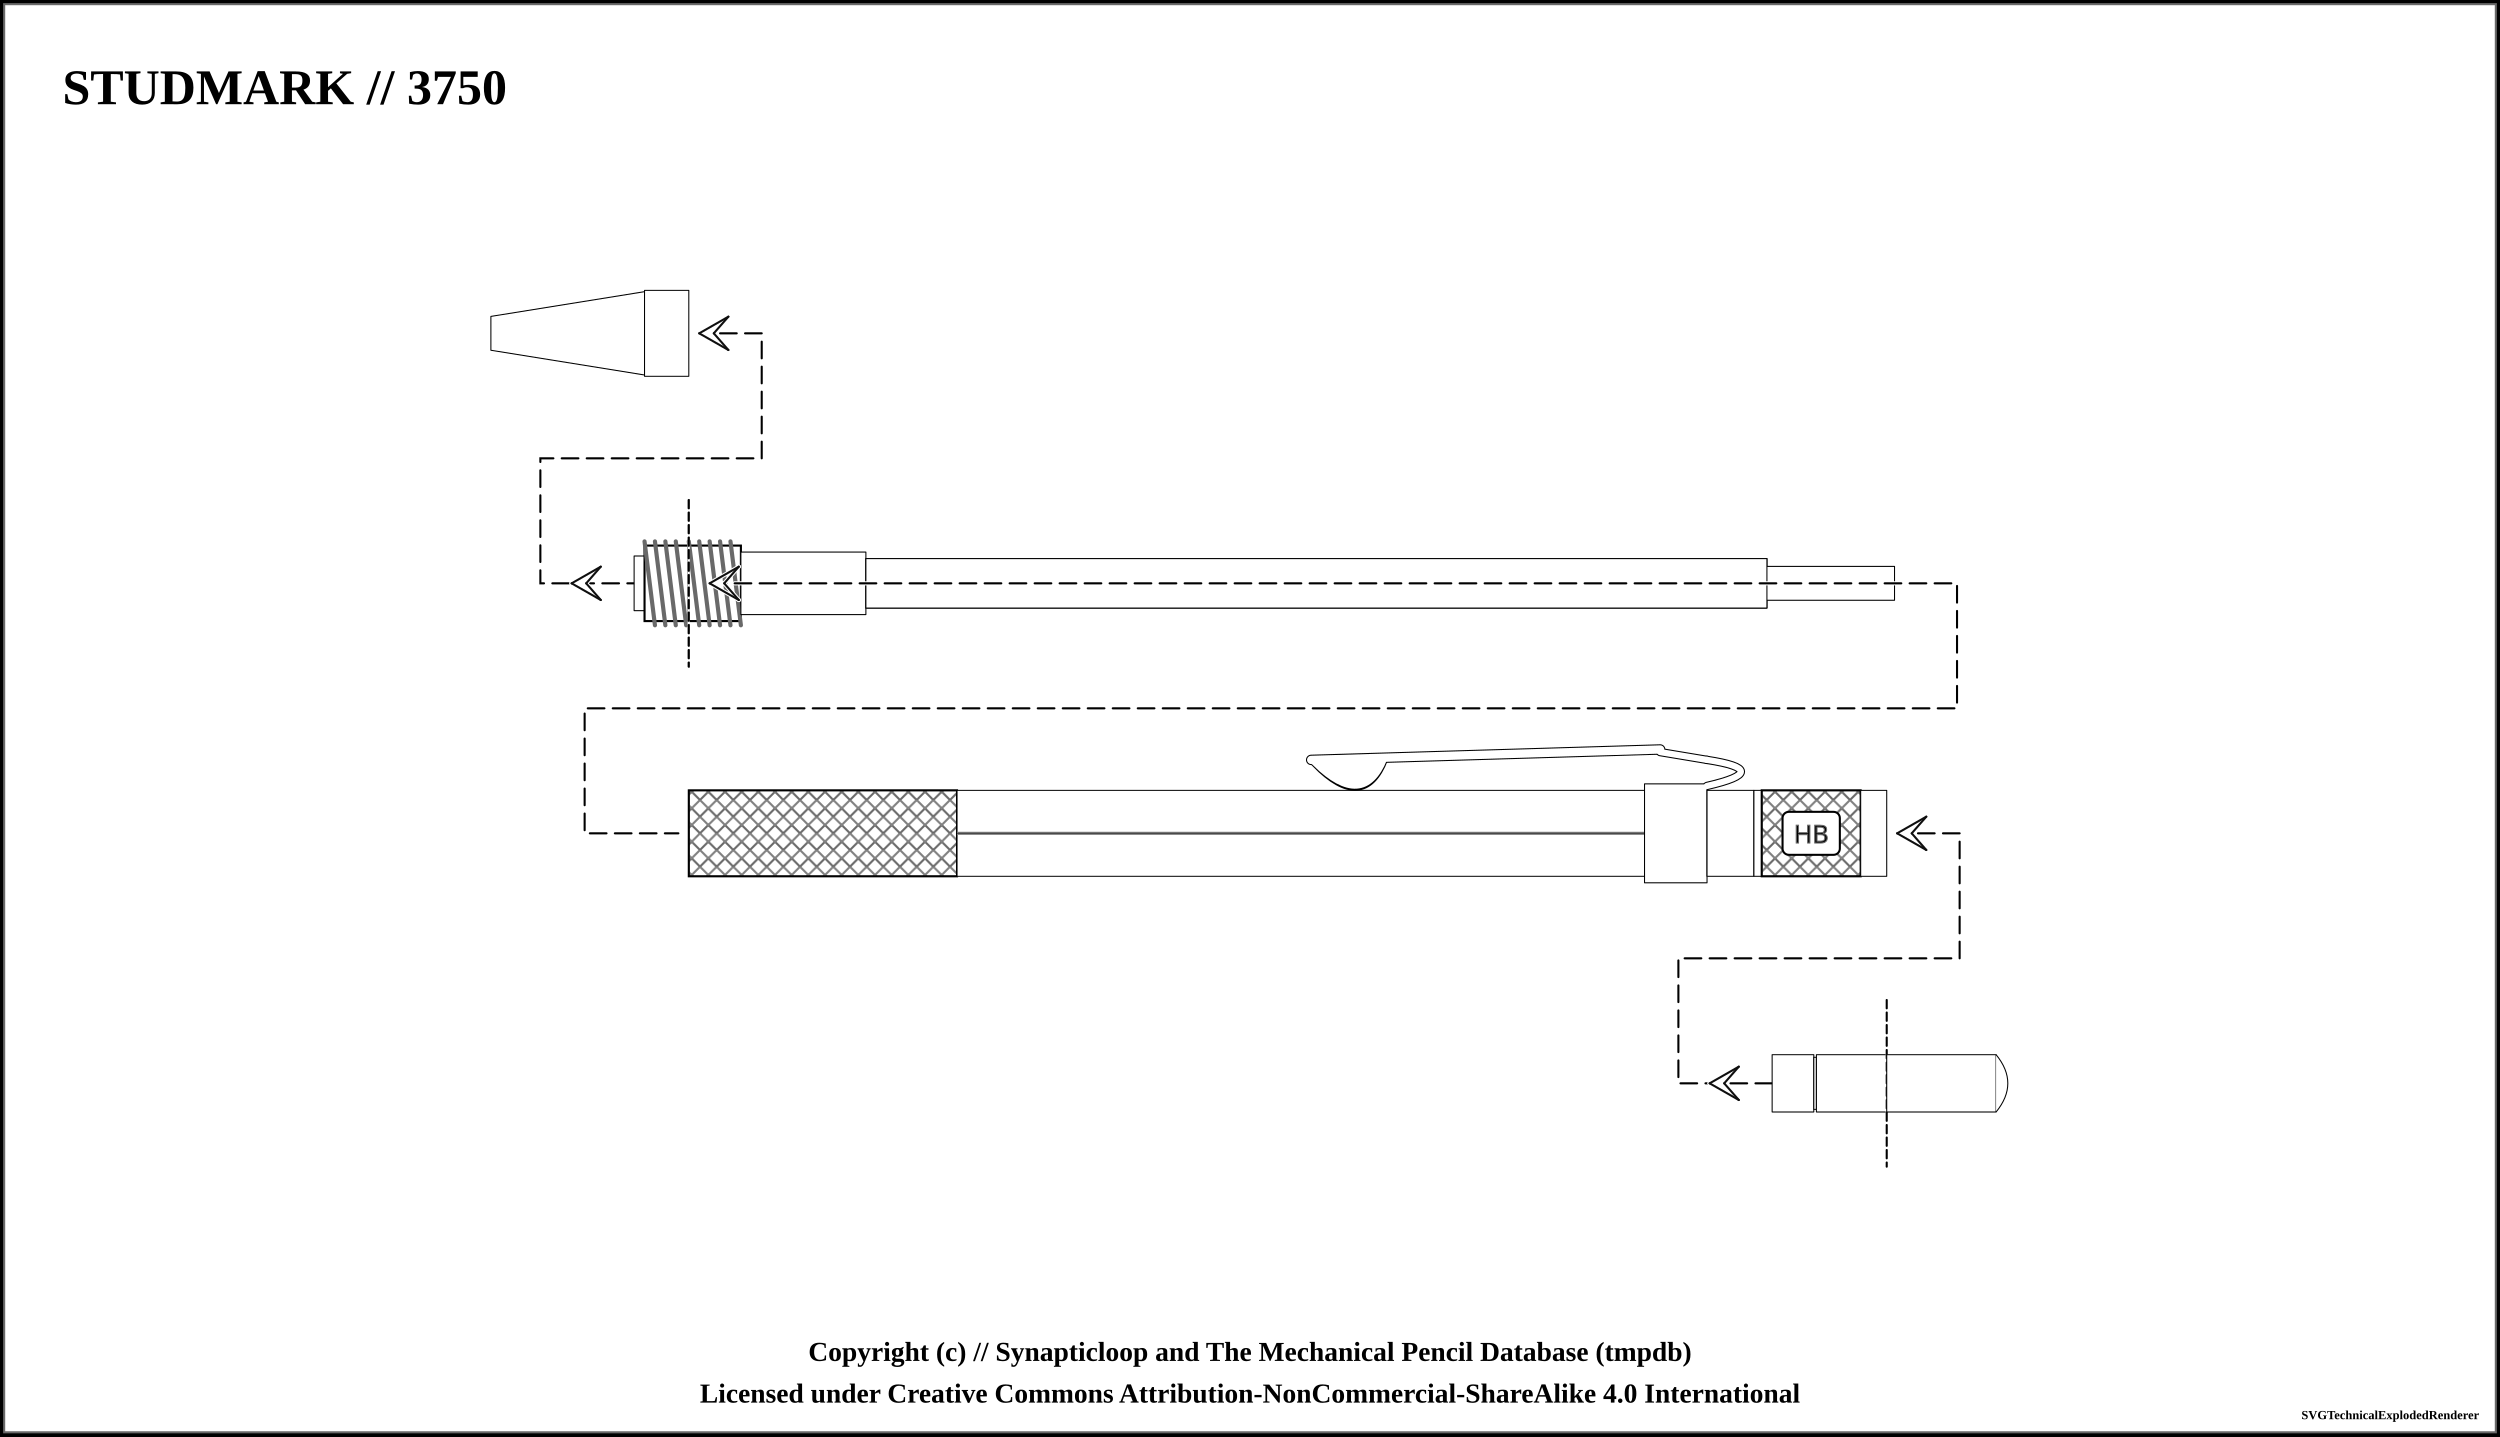
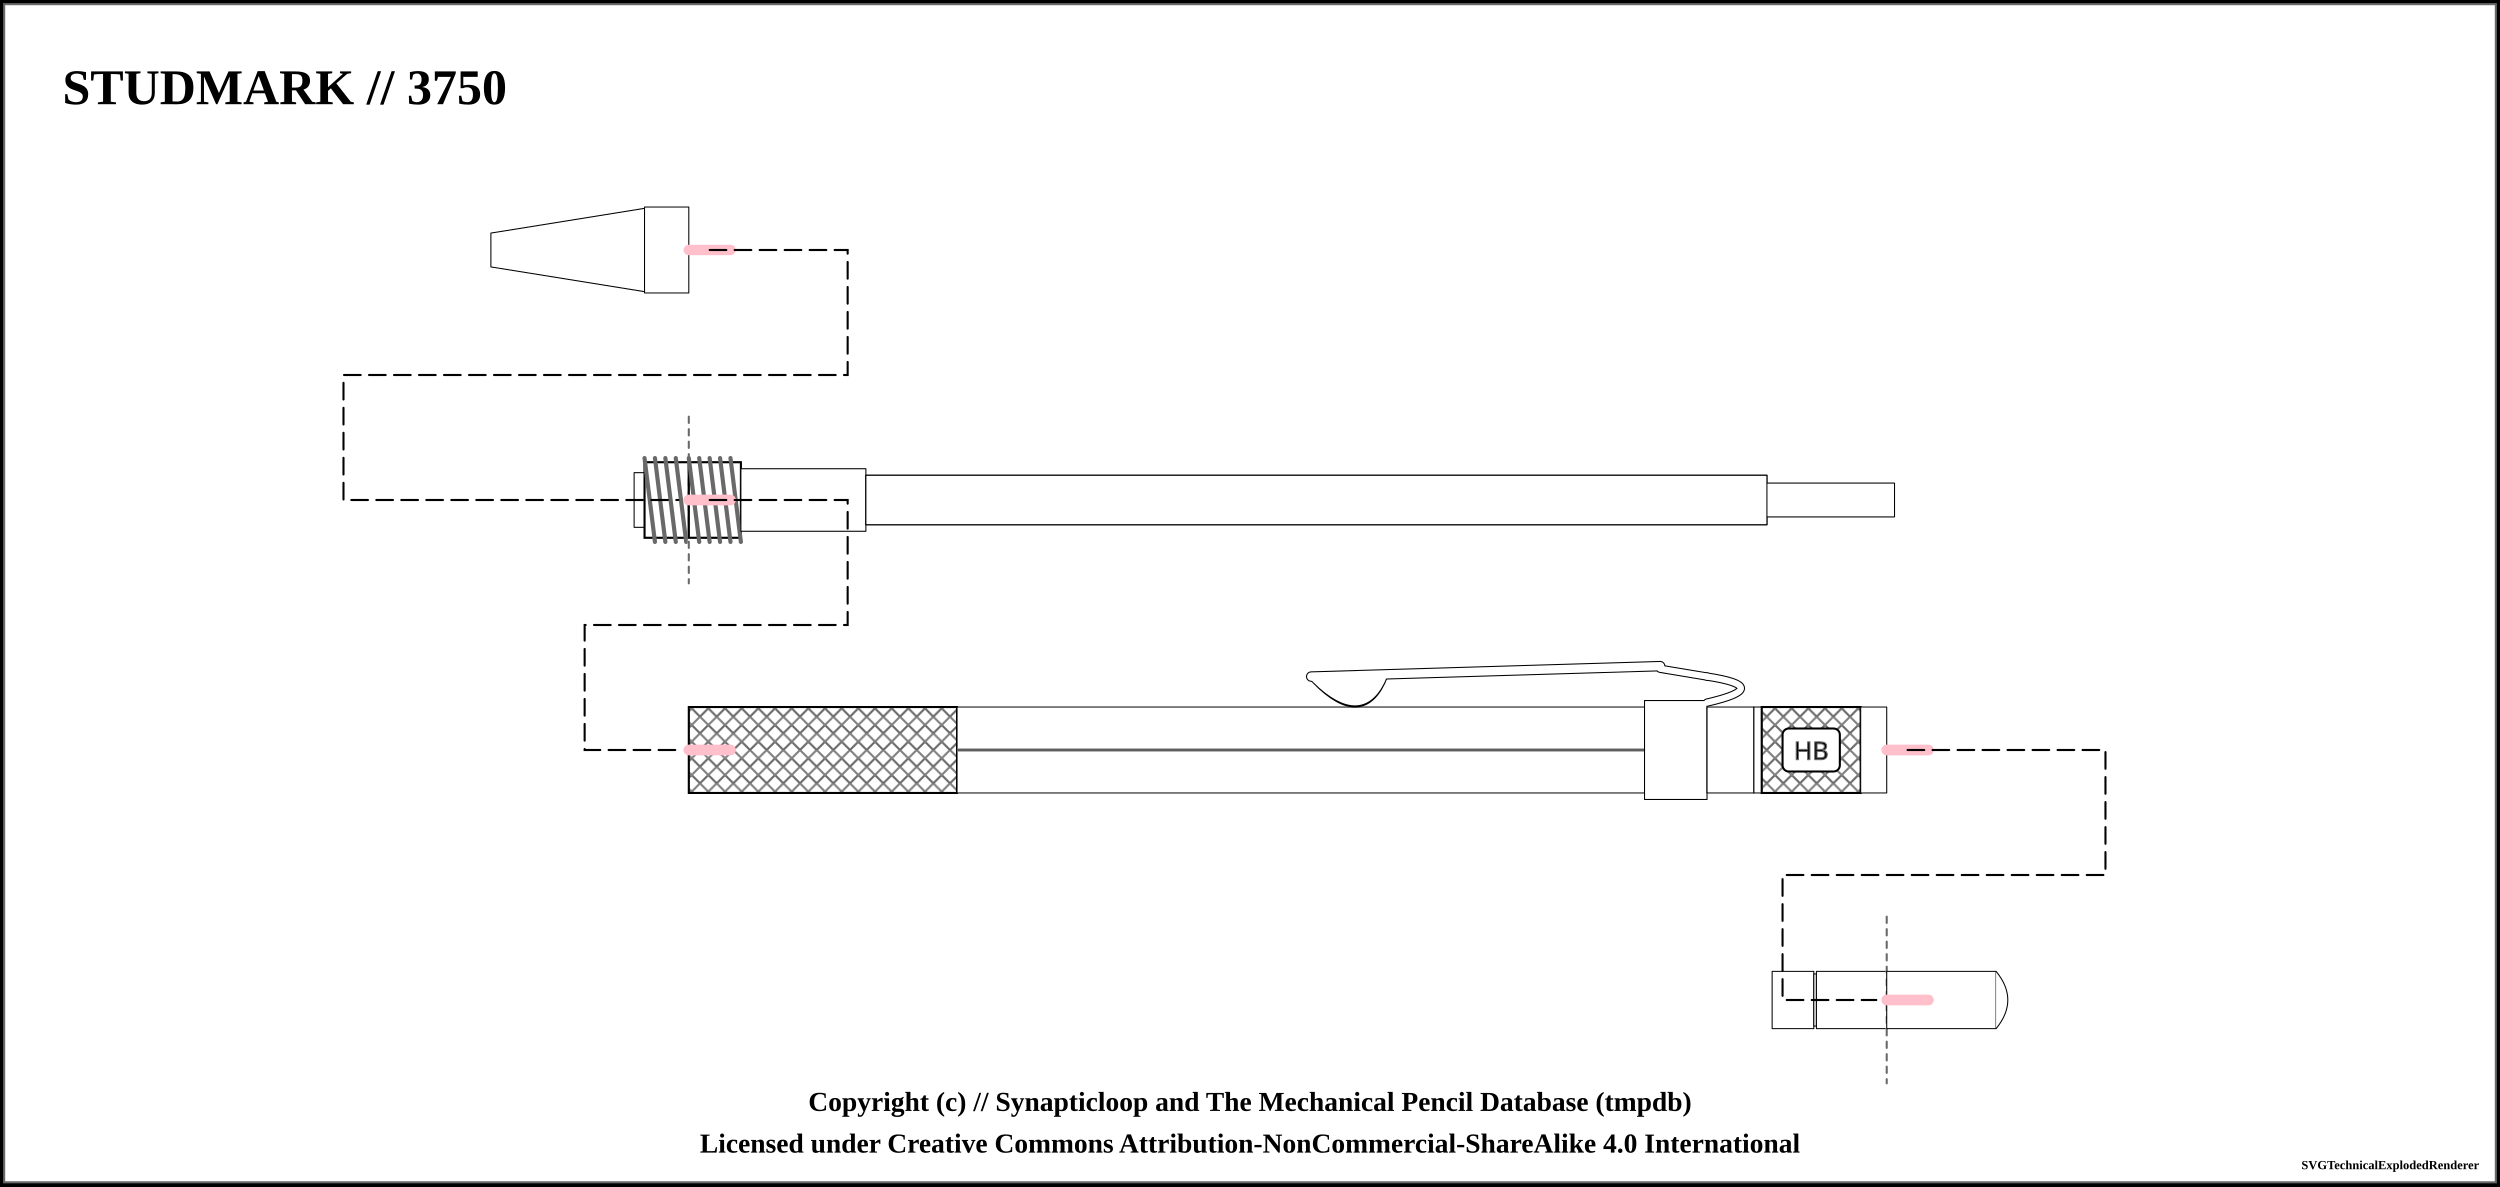
- <svg xmlns="http://www.w3.org/2000/svg" width="1200" height="689.5">
+ <svg xmlns="http://www.w3.org/2000/svg" width="1200" height="569.5">
  <pattern id="knurled-large" patternUnits="userSpaceOnUse" width="12" height="12">
    <path stroke="dimgray" stroke-linecap="round" stroke-width="1" d="M 6,6 L 12,12" />
    <path stroke="dimgray" stroke-linecap="round" stroke-width="1" d="M 6,6 L 0,12" />
    <path stroke="gray" stroke-linecap="round" stroke-width="1" d="M 6,6 L 12,0" />
    <path stroke="gray" stroke-linecap="round" stroke-width="1" d="M 6,6 L 0,0" />
  </pattern>
  <pattern id="knurled-small" patternUnits="userSpaceOnUse" width="4" height="4">
    <path stroke="dimgray" stroke-linecap="round" stroke-width="1" d="M 2,2 L 4,4" />
    <path stroke="dimgray" stroke-linecap="round" stroke-width="1" d="M 2,2 L 0,4" />
    <path stroke="gray" stroke-linecap="round" stroke-width="1" d="M 2,2 L 4,0" />
    <path stroke="gray" stroke-linecap="round" stroke-width="1" d="M 2,2 L 0,0" />
  </pattern>
  <pattern id="knurled" patternUnits="userSpaceOnUse" width="8" height="8">
    <path stroke="dimgray" stroke-linecap="round" stroke-width="1" d="M 4,4 L 8,8" />
    <path stroke="dimgray" stroke-linecap="round" stroke-width="1" d="M 4,4 L 0,8" />
    <path stroke="gray" stroke-linecap="round" stroke-width="1" d="M 4,4 L 8,0" />
    <path stroke="gray" stroke-linecap="round" stroke-width="1" d="M 4,4 L 0,0" />
  </pattern>
  <pattern id="lined" patternUnits="userSpaceOnUse" width="3" height="3">
    <path stroke="dimgray" stroke-linecap="round" stroke-width="1" d="M 0,0 L 3,0" />
  </pattern>
  <pattern id="ridged" patternUnits="userSpaceOnUse" width="3" height="3">
    <path stroke="dimgray" stroke-linecap="round" stroke-width="1" d="M 0,0 L 0,3" />
  </pattern>
  <pattern id="spring" patternUnits="userSpaceOnUse" width="8" height="100">
    <path stroke="dimgray" stroke-linecap="round" stroke-width="2" d="M 1,1 L 9,99" />
    <path stroke="white" stroke-linecap="round" stroke-width="1" d="M 1,1 L 9,99" />
  </pattern>
  <pattern id="knurled" patternUnits="userSpaceOnUse" width="8" height="8">
    <path stroke="dimgray" stroke-linecap="round" stroke-width="1" d="M 4,4 L 8,8" />
    <path stroke="dimgray" stroke-linecap="round" stroke-width="1" d="M 4,4 L 0,8" />
    <path stroke="gray" stroke-linecap="round" stroke-width="1" d="M 4,4 L 8,0" />
    <path stroke="gray" stroke-linecap="round" stroke-width="1" d="M 4,4 L 0,0" />
  </pattern>
-   <rect x="0" y="0" width="1200" height="689.5" fill="white" stroke="black" stroke-width="4" />
-   <rect x="2" y="2" width="1196" height="685.5" fill="white" stroke="dimgray" stroke-width="1" />
+   <rect x="0" y="0" width="1200" height="569.5" fill="white" stroke="black" stroke-width="4" />
+   <rect x="2" y="2" width="1196" height="565.5" fill="white" stroke="dimgray" stroke-width="1" />
  <g transform="rotate(0 0 0)">
    <text x="30" y="50" font-size="2.0em" font-weight="bold"> STUDMARK // 3750 </text>
-     <path d="M235.625 151.875 L309.375 140 L309.375 180 L235.625 168.125 Z" stroke-width="0.5" stroke="black" stroke-linejoin="round" fill="white" fill-opacity="1" />
-     <path d="M309.375 139.375 L330.625 139.375 L330.625 180.625 L309.375 180.625 Z" stroke-width="0.5" stroke="black" stroke-linejoin="round" fill="white" fill-opacity="1" />
-     <path d="M 345.625 160 L 365.625 160 L 365.625 220 L 259.375 220 L 259.375 280 L 304.375 280 " fill="none" stroke="white" stroke-width="2" stroke-dasharray="8,4" stroke-linecap="round" />
-     <path d="M 345.625 160 L 365.625 160 L 365.625 220 L 259.375 220 L 259.375 280 L 304.375 280 " fill="none" stroke="black" stroke-width="1" stroke-dasharray="8,4" stroke-linecap="round" />
-     <line x1="335.625" y1="160" x2="342.625" y2="160" stroke-linecap="round" stroke="#ffffff" stroke-width="2.0" />
-     <line x1="335.625" y1="160" x2="349.625" y2="152" stroke-linecap="round" stroke="#ffffff" stroke-width="2.0" />
-     <line x1="349.625" y1="152" x2="342.625" y2="160" stroke-linecap="round" stroke="#ffffff" stroke-width="2.0" />
-     <line x1="335.625" y1="160" x2="349.625" y2="168" stroke-linecap="round" stroke="#ffffff" stroke-width="2.0" />
-     <line x1="349.625" y1="168" x2="342.625" y2="160" stroke-linecap="round" stroke="#ffffff" stroke-width="2.0" />
-     <line x1="335.625" y1="160" x2="349.625" y2="152" stroke-linecap="round" stroke="#0f0f0f" stroke-width="1.0" />
-     <line x1="349.625" y1="152" x2="342.625" y2="160" stroke-linecap="round" stroke="#0f0f0f" stroke-width="1.0" />
-     <line x1="335.625" y1="160" x2="349.625" y2="168" stroke-linecap="round" stroke="#0f0f0f" stroke-width="1.0" />
-     <line x1="349.625" y1="168" x2="342.625" y2="160" stroke-linecap="round" stroke="#0f0f0f" stroke-width="1.0" />
-     <line x1="274.375" y1="280" x2="281.375" y2="280" stroke-linecap="round" stroke="#ffffff" stroke-width="2.0" />
-     <line x1="274.375" y1="280" x2="288.375" y2="272" stroke-linecap="round" stroke="#ffffff" stroke-width="2.0" />
-     <line x1="288.375" y1="272" x2="281.375" y2="280" stroke-linecap="round" stroke="#ffffff" stroke-width="2.0" />
-     <line x1="274.375" y1="280" x2="288.375" y2="288" stroke-linecap="round" stroke="#ffffff" stroke-width="2.0" />
-     <line x1="288.375" y1="288" x2="281.375" y2="280" stroke-linecap="round" stroke="#ffffff" stroke-width="2.0" />
-     <line x1="274.375" y1="280" x2="288.375" y2="272" stroke-linecap="round" stroke="#0f0f0f" stroke-width="1.0" />
-     <line x1="288.375" y1="272" x2="281.375" y2="280" stroke-linecap="round" stroke="#0f0f0f" stroke-width="1.0" />
-     <line x1="274.375" y1="280" x2="288.375" y2="288" stroke-linecap="round" stroke="#0f0f0f" stroke-width="1.0" />
-     <line x1="288.375" y1="288" x2="281.375" y2="280" stroke-linecap="round" stroke="#0f0f0f" stroke-width="1.0" />
-     <path d="M304.375 266.875 L309.375 266.875 L309.375 293.125 L304.375 293.125 Z" stroke-width="0.5" stroke="black" stroke-linejoin="round" fill="white" fill-opacity="1" />
-     <path d="M309.375 261.875 L330.625 261.875 L330.625 298.125 L309.375 298.125 Z" stroke-width="0.5" stroke="black" stroke-linejoin="round" fill="white" fill-opacity="1" />
-     <path d="M309.375 261.875 L330.625 261.875 L330.625 298.125 L309.375 298.125 Z" stroke-width="1.0" stroke="black" fill="url(#threaded)" />
-     <line x1="309.375" y1="259.875" x2="314.375" y2="300.125" stroke="dimgray" stroke-linecap="round" stroke-width="2" />
-     <line x1="309.375" y1="259.875" x2="314.375" y2="300.125" stroke="[object Object]" stroke-linecap="round" stroke-width="1" />
-     <line x1="314.375" y1="259.875" x2="319.375" y2="300.125" stroke="dimgray" stroke-linecap="round" stroke-width="2" />
-     <line x1="314.375" y1="259.875" x2="319.375" y2="300.125" stroke="[object Object]" stroke-linecap="round" stroke-width="1" />
-     <line x1="319.375" y1="259.875" x2="324.375" y2="300.125" stroke="dimgray" stroke-linecap="round" stroke-width="2" />
-     <line x1="319.375" y1="259.875" x2="324.375" y2="300.125" stroke="[object Object]" stroke-linecap="round" stroke-width="1" />
-     <line x1="324.375" y1="259.875" x2="329.375" y2="300.125" stroke="dimgray" stroke-linecap="round" stroke-width="2" />
-     <line x1="324.375" y1="259.875" x2="329.375" y2="300.125" stroke="[object Object]" stroke-linecap="round" stroke-width="1" />
-     <line x1="330.625" y1="240" x2="330.625" y2="320" stroke="white" stroke-linecap="round" stroke-width="1" />
-     <line x1="330.625" y1="240" x2="330.625" y2="320" stroke="black" stroke-linecap="round" stroke-dasharray="4,2" stroke-width="1" />
-     <path d="M330.625 261.875 L355.625 261.875 L355.625 298.125 L330.625 298.125 Z" stroke-width="0.5" stroke="black" stroke-linejoin="round" fill="white" fill-opacity="1" />
-     <path d="M330.625 261.875 L355.625 261.875 L355.625 298.125 L330.625 298.125 Z" stroke-width="1.0" stroke="black" fill="url(#threaded)" />
-     <line x1="330.625" y1="259.875" x2="335.625" y2="300.125" stroke="dimgray" stroke-linecap="round" stroke-width="2" />
-     <line x1="330.625" y1="259.875" x2="335.625" y2="300.125" stroke="[object Object]" stroke-linecap="round" stroke-width="1" />
-     <line x1="335.625" y1="259.875" x2="340.625" y2="300.125" stroke="dimgray" stroke-linecap="round" stroke-width="2" />
-     <line x1="335.625" y1="259.875" x2="340.625" y2="300.125" stroke="[object Object]" stroke-linecap="round" stroke-width="1" />
-     <line x1="340.625" y1="259.875" x2="345.625" y2="300.125" stroke="dimgray" stroke-linecap="round" stroke-width="2" />
-     <line x1="340.625" y1="259.875" x2="345.625" y2="300.125" stroke="[object Object]" stroke-linecap="round" stroke-width="1" />
-     <line x1="345.625" y1="259.875" x2="350.625" y2="300.125" stroke="dimgray" stroke-linecap="round" stroke-width="2" />
-     <line x1="345.625" y1="259.875" x2="350.625" y2="300.125" stroke="[object Object]" stroke-linecap="round" stroke-width="1" />
-     <line x1="350.625" y1="259.875" x2="355.625" y2="300.125" stroke="dimgray" stroke-linecap="round" stroke-width="2" />
-     <line x1="350.625" y1="259.875" x2="355.625" y2="300.125" stroke="[object Object]" stroke-linecap="round" stroke-width="1" />
-     <path d="M355.625 265 L415.625 265 L415.625 295 L355.625 295 Z" stroke-width="0.5" stroke="black" stroke-linejoin="round" fill="white" fill-opacity="1" />
-     <path d="M415.625 268.125 L848.125 268.125 L848.125 291.875 L415.625 291.875 Z" stroke-width="0.5" stroke="black" stroke-linejoin="round" fill="white" fill-opacity="1" />
-     <path d="M826.875 271.875 L909.375 271.875 L909.375 288.125 L826.875 288.125 Z" stroke-width="0.5" stroke="black" stroke-linejoin="round" fill="white" fill-opacity="1" />
-     <path d="M415.625 268.125 L848.125 268.125 L848.125 291.875 L415.625 291.875 Z" stroke-width="0.5" stroke="black" stroke-linejoin="round" fill="white" fill-opacity="1" />
-     <line x1="330.625" y1="240" x2="330.625" y2="320" stroke="white" stroke-linecap="round" stroke-width="1" />
-     <line x1="330.625" y1="240" x2="330.625" y2="320" stroke="black" stroke-linecap="round" stroke-dasharray="4,2" stroke-width="1" />
-     <path d="M 340.625 280 L 939.375 280 L 939.375 340 L 280.625 340 L 280.625 400 L 325.625 400 " fill="none" stroke="white" stroke-width="2" stroke-dasharray="8,4" stroke-linecap="round" />
-     <path d="M 340.625 280 L 939.375 280 L 939.375 340 L 280.625 340 L 280.625 400 L 325.625 400 " fill="none" stroke="black" stroke-width="1" stroke-dasharray="8,4" stroke-linecap="round" />
-     <line x1="340.625" y1="280" x2="347.625" y2="280" stroke-linecap="round" stroke="#ffffff" stroke-width="2.0" />
-     <line x1="340.625" y1="280" x2="354.625" y2="272" stroke-linecap="round" stroke="#ffffff" stroke-width="2.0" />
-     <line x1="354.625" y1="272" x2="347.625" y2="280" stroke-linecap="round" stroke="#ffffff" stroke-width="2.0" />
-     <line x1="340.625" y1="280" x2="354.625" y2="288" stroke-linecap="round" stroke="#ffffff" stroke-width="2.0" />
-     <line x1="354.625" y1="288" x2="347.625" y2="280" stroke-linecap="round" stroke="#ffffff" stroke-width="2.0" />
-     <line x1="340.625" y1="280" x2="354.625" y2="272" stroke-linecap="round" stroke="#0f0f0f" stroke-width="1.0" />
-     <line x1="354.625" y1="272" x2="347.625" y2="280" stroke-linecap="round" stroke="#0f0f0f" stroke-width="1.0" />
-     <line x1="340.625" y1="280" x2="354.625" y2="288" stroke-linecap="round" stroke="#0f0f0f" stroke-width="1.0" />
-     <line x1="354.625" y1="288" x2="347.625" y2="280" stroke-linecap="round" stroke="#0f0f0f" stroke-width="1.0" />
-     <path d="M330.625 379.375 L459.375 379.375 L459.375 420.625 L330.625 420.625 Z" stroke-width="0.5" stroke="black" stroke-linejoin="round" fill="white" fill-opacity="1" />
-     <path d="M330.625 379.375 L459.375 379.375 L459.375 420.625 L330.625 420.625 Z" stroke-width="1.0" stroke="black" fill="url(#knurled)" />
-     <path d="M459.375 379.375 L789.375 379.375 L789.375 420.625 L459.375 420.625 Z" stroke-width="0.5" stroke="black" stroke-linejoin="round" fill="white" fill-opacity="1" />
-     <line x1="459.375" y1="400" x2="789.375" y2="400" stroke-width="1.5" stroke="gray" fill="gray" stroke-opacity="1.0" />
-     <line x1="459.375" y1="400" x2="789.375" y2="400" stroke-width="0.5" stroke="black" fill="none" stroke-opacity="0.5" />
-     <path d="M631.5 366.5 Q654.375 389.75 664.375 364.25 Z" stroke-width="4" stroke="black" fill="dimgray" stroke-linecap="round" />
-     <line x1="629.375" y1="364.75" x2="796.875" y2="359.75" stroke-width="5" stroke="black" fill="dimgray" stroke-linecap="round" />
-     <line x1="796.875" y1="361" x2="819.375" y2="364.75" stroke-width="4" stroke="black" fill="dimgray" stroke-linecap="round" />
-     <path d="M819.375 364.75 Q851.875 369.75 819.375 377.25" stroke-width="4" stroke="black" fill="none" stroke-linecap="round" />
-     <path d="M789.375 376.25 L819.375 376.25 L819.375 423.75 L789.375 423.75 Z" stroke-width="0.5" stroke="black" stroke-linejoin="round" fill="white" fill-opacity="1" />
-     <path d="M631.5 366.5 Q654.375 388.75 664.375 364.25 Z" stroke-width="3" stroke="white" fill="white" stroke-linecap="round" />
-     <line x1="629.375" y1="364.75" x2="796.875" y2="359.75" stroke-width="4" stroke="white" fill="white" stroke-linecap="round" />
-     <line x1="796.875" y1="361" x2="819.375" y2="364.75" stroke-width="3" stroke="white" fill="white" stroke-linecap="round" />
-     <path d="M819.375 364.75 Q851.875 369.75 819.375 377.25" stroke-width="3" stroke="white" fill="none" stroke-linecap="round" />
-     <path d="M819.375 379.375 L841.875 379.375 L841.875 420.625 L819.375 420.625 Z" stroke-width="0.5" stroke="black" stroke-linejoin="round" fill="white" fill-opacity="1" />
-     <path d="M841.875 379.375 L845.625 379.375 L845.625 420.625 L841.875 420.625 Z" stroke-width="0.5" stroke="black" stroke-linejoin="round" fill="white" fill-opacity="1" />
-     <path d="M845.625 379.375 L893.125 379.375 L893.125 420.625 L845.625 420.625 Z" stroke-width="0.5" stroke="black" stroke-linejoin="round" fill="white" fill-opacity="1" />
-     <path d="M845.625 379.375 L893.125 379.375 L893.125 420.625 L845.625 420.625 Z" stroke-width="1.0" stroke="black" fill="url(#knurled)" />
-     <rect x="855.625" y="389.688" width="27.5" height="20.625" rx="3" ry="3" stroke-width="1" stroke="black" fill="white" />
-     <text x="869.375" y="400" text-anchor="middle" dominant-baseline="central">
+     <path d="M235.625 111.875 L309.375 100 L309.375 140 L235.625 128.125 Z" stroke-width="0.5" stroke="black" stroke-linejoin="round" fill="white" fill-opacity="1" />
+     <path d="M309.375 99.375 L330.625 99.375 L330.625 140.625 L309.375 140.625 Z" stroke-width="0.5" stroke="black" stroke-linejoin="round" fill="white" fill-opacity="1" />
+     <path d="M304.375 226.875 L309.375 226.875 L309.375 253.125 L304.375 253.125 Z" stroke-width="0.5" stroke="black" stroke-linejoin="round" fill="white" fill-opacity="1" />
+     <path d="M309.375 221.875 L330.625 221.875 L330.625 258.125 L309.375 258.125 Z" stroke-width="0.5" stroke="black" stroke-linejoin="round" fill="white" fill-opacity="1" />
+     <path d="M309.375 221.875 L330.625 221.875 L330.625 258.125 L309.375 258.125 Z" stroke-width="1.0" stroke="black" fill="url(#threaded)" />
+     <line x1="309.375" y1="219.875" x2="314.375" y2="260.125" stroke="dimgray" stroke-linecap="round" stroke-width="2" />
+     <line x1="309.375" y1="219.875" x2="314.375" y2="260.125" stroke="[object Object]" stroke-linecap="round" stroke-width="1" />
+     <line x1="314.375" y1="219.875" x2="319.375" y2="260.125" stroke="dimgray" stroke-linecap="round" stroke-width="2" />
+     <line x1="314.375" y1="219.875" x2="319.375" y2="260.125" stroke="[object Object]" stroke-linecap="round" stroke-width="1" />
+     <line x1="319.375" y1="219.875" x2="324.375" y2="260.125" stroke="dimgray" stroke-linecap="round" stroke-width="2" />
+     <line x1="319.375" y1="219.875" x2="324.375" y2="260.125" stroke="[object Object]" stroke-linecap="round" stroke-width="1" />
+     <line x1="324.375" y1="219.875" x2="329.375" y2="260.125" stroke="dimgray" stroke-linecap="round" stroke-width="2" />
+     <line x1="324.375" y1="219.875" x2="329.375" y2="260.125" stroke="[object Object]" stroke-linecap="round" stroke-width="1" />
+     <line x1="330.625" y1="200" x2="330.625" y2="280" stroke="white" stroke-linecap="round" stroke-width="1" />
+     <line x1="330.625" y1="200" x2="330.625" y2="280" stroke="dimgray" stroke-linecap="round" stroke-dasharray="3,3" stroke-width="1" />
+     <path d="M330.625 221.875 L355.625 221.875 L355.625 258.125 L330.625 258.125 Z" stroke-width="0.5" stroke="black" stroke-linejoin="round" fill="white" fill-opacity="1" />
+     <path d="M330.625 221.875 L355.625 221.875 L355.625 258.125 L330.625 258.125 Z" stroke-width="1.0" stroke="black" fill="url(#threaded)" />
+     <line x1="330.625" y1="219.875" x2="335.625" y2="260.125" stroke="dimgray" stroke-linecap="round" stroke-width="2" />
+     <line x1="330.625" y1="219.875" x2="335.625" y2="260.125" stroke="[object Object]" stroke-linecap="round" stroke-width="1" />
+     <line x1="335.625" y1="219.875" x2="340.625" y2="260.125" stroke="dimgray" stroke-linecap="round" stroke-width="2" />
+     <line x1="335.625" y1="219.875" x2="340.625" y2="260.125" stroke="[object Object]" stroke-linecap="round" stroke-width="1" />
+     <line x1="340.625" y1="219.875" x2="345.625" y2="260.125" stroke="dimgray" stroke-linecap="round" stroke-width="2" />
+     <line x1="340.625" y1="219.875" x2="345.625" y2="260.125" stroke="[object Object]" stroke-linecap="round" stroke-width="1" />
+     <line x1="345.625" y1="219.875" x2="350.625" y2="260.125" stroke="dimgray" stroke-linecap="round" stroke-width="2" />
+     <line x1="345.625" y1="219.875" x2="350.625" y2="260.125" stroke="[object Object]" stroke-linecap="round" stroke-width="1" />
+     <line x1="350.625" y1="219.875" x2="355.625" y2="260.125" stroke="dimgray" stroke-linecap="round" stroke-width="2" />
+     <line x1="350.625" y1="219.875" x2="355.625" y2="260.125" stroke="[object Object]" stroke-linecap="round" stroke-width="1" />
+     <path d="M355.625 225 L415.625 225 L415.625 255 L355.625 255 Z" stroke-width="0.5" stroke="black" stroke-linejoin="round" fill="white" fill-opacity="1" />
+     <path d="M415.625 228.125 L848.125 228.125 L848.125 251.875 L415.625 251.875 Z" stroke-width="0.5" stroke="black" stroke-linejoin="round" fill="white" fill-opacity="1" />
+     <path d="M826.875 231.875 L909.375 231.875 L909.375 248.125 L826.875 248.125 Z" stroke-width="0.5" stroke="black" stroke-linejoin="round" fill="white" fill-opacity="1" />
+     <path d="M415.625 228.125 L848.125 228.125 L848.125 251.875 L415.625 251.875 Z" stroke-width="0.5" stroke="black" stroke-linejoin="round" fill="white" fill-opacity="1" />
+     <path d="M330.625 339.375 L459.375 339.375 L459.375 380.625 L330.625 380.625 Z" stroke-width="0.5" stroke="black" stroke-linejoin="round" fill="white" fill-opacity="1" />
+     <path d="M330.625 339.375 L459.375 339.375 L459.375 380.625 L330.625 380.625 Z" stroke-width="1.0" stroke="black" fill="url(#knurled)" />
+     <path d="M459.375 339.375 L789.375 339.375 L789.375 380.625 L459.375 380.625 Z" stroke-width="0.5" stroke="black" stroke-linejoin="round" fill="white" fill-opacity="1" />
+     <line x1="459.375" y1="360" x2="789.375" y2="360" stroke-width="1.5" stroke="gray" fill="gray" stroke-opacity="1.0" />
+     <line x1="459.375" y1="360" x2="789.375" y2="360" stroke-width="0.5" stroke="black" fill="none" stroke-opacity="0.5" />
+     <path d="M631.5 326.5 Q654.375 349.75 664.375 324.25 Z" stroke-width="4" stroke="black" fill="dimgray" stroke-linecap="round" />
+     <line x1="629.375" y1="324.75" x2="796.875" y2="319.75" stroke-width="5" stroke="black" fill="dimgray" stroke-linecap="round" />
+     <line x1="796.875" y1="321" x2="819.375" y2="324.75" stroke-width="4" stroke="black" fill="dimgray" stroke-linecap="round" />
+     <path d="M819.375 324.75 Q851.875 329.75 819.375 337.25" stroke-width="4" stroke="black" fill="none" stroke-linecap="round" />
+     <path d="M789.375 336.25 L819.375 336.25 L819.375 383.75 L789.375 383.75 Z" stroke-width="0.5" stroke="black" stroke-linejoin="round" fill="white" fill-opacity="1" />
+     <path d="M631.5 326.5 Q654.375 348.75 664.375 324.25 Z" stroke-width="3" stroke="white" fill="white" stroke-linecap="round" />
+     <line x1="629.375" y1="324.75" x2="796.875" y2="319.75" stroke-width="4" stroke="white" fill="white" stroke-linecap="round" />
+     <line x1="796.875" y1="321" x2="819.375" y2="324.75" stroke-width="3" stroke="white" fill="white" stroke-linecap="round" />
+     <path d="M819.375 324.75 Q851.875 329.75 819.375 337.25" stroke-width="3" stroke="white" fill="none" stroke-linecap="round" />
+     <path d="M819.375 339.375 L841.875 339.375 L841.875 380.625 L819.375 380.625 Z" stroke-width="0.5" stroke="black" stroke-linejoin="round" fill="white" fill-opacity="1" />
+     <path d="M841.875 339.375 L845.625 339.375 L845.625 380.625 L841.875 380.625 Z" stroke-width="0.5" stroke="black" stroke-linejoin="round" fill="white" fill-opacity="1" />
+     <path d="M845.625 339.375 L893.125 339.375 L893.125 380.625 L845.625 380.625 Z" stroke-width="0.5" stroke="black" stroke-linejoin="round" fill="white" fill-opacity="1" />
+     <path d="M845.625 339.375 L893.125 339.375 L893.125 380.625 L845.625 380.625 Z" stroke-width="1.0" stroke="black" fill="url(#knurled)" />
+     <rect x="855.625" y="349.688" width="27.5" height="20.625" rx="3" ry="3" stroke-width="1" stroke="black" fill="white" />
+     <text x="869.375" y="360" text-anchor="middle" dominant-baseline="central">
      <tspan stroke="dimgray" stroke-width="0.5" font-family="sans-serif" fill="black" textLength="{this.width * 5 - 24}"> HB</tspan>
    </text>
-     <path d="M893.125 379.375 L905.625 379.375 L905.625 420.625 L893.125 420.625 Z" stroke-width="0.5" stroke="black" stroke-linejoin="round" fill="white" fill-opacity="1" />
-     <path d="M 920.625 400 L 940.625 400 L 940.625 460 L 805.625 460 L 805.625 520 L 850.625 520 " fill="none" stroke="white" stroke-width="2" stroke-dasharray="8,4" stroke-linecap="round" />
-     <path d="M 920.625 400 L 940.625 400 L 940.625 460 L 805.625 460 L 805.625 520 L 850.625 520 " fill="none" stroke="black" stroke-width="1" stroke-dasharray="8,4" stroke-linecap="round" />
-     <line x1="910.625" y1="400" x2="917.625" y2="400" stroke-linecap="round" stroke="#ffffff" stroke-width="2.0" />
-     <line x1="910.625" y1="400" x2="924.625" y2="392" stroke-linecap="round" stroke="#ffffff" stroke-width="2.0" />
-     <line x1="924.625" y1="392" x2="917.625" y2="400" stroke-linecap="round" stroke="#ffffff" stroke-width="2.0" />
-     <line x1="910.625" y1="400" x2="924.625" y2="408" stroke-linecap="round" stroke="#ffffff" stroke-width="2.0" />
-     <line x1="924.625" y1="408" x2="917.625" y2="400" stroke-linecap="round" stroke="#ffffff" stroke-width="2.0" />
-     <line x1="910.625" y1="400" x2="924.625" y2="392" stroke-linecap="round" stroke="#0f0f0f" stroke-width="1.0" />
-     <line x1="924.625" y1="392" x2="917.625" y2="400" stroke-linecap="round" stroke="#0f0f0f" stroke-width="1.0" />
-     <line x1="910.625" y1="400" x2="924.625" y2="408" stroke-linecap="round" stroke="#0f0f0f" stroke-width="1.0" />
-     <line x1="924.625" y1="408" x2="917.625" y2="400" stroke-linecap="round" stroke="#0f0f0f" stroke-width="1.0" />
-     <line x1="820.625" y1="520" x2="827.625" y2="520" stroke-linecap="round" stroke="#ffffff" stroke-width="2.0" />
-     <line x1="820.625" y1="520" x2="834.625" y2="512" stroke-linecap="round" stroke="#ffffff" stroke-width="2.0" />
-     <line x1="834.625" y1="512" x2="827.625" y2="520" stroke-linecap="round" stroke="#ffffff" stroke-width="2.0" />
-     <line x1="820.625" y1="520" x2="834.625" y2="528" stroke-linecap="round" stroke="#ffffff" stroke-width="2.0" />
-     <line x1="834.625" y1="528" x2="827.625" y2="520" stroke-linecap="round" stroke="#ffffff" stroke-width="2.0" />
-     <line x1="820.625" y1="520" x2="834.625" y2="512" stroke-linecap="round" stroke="#0f0f0f" stroke-width="1.0" />
-     <line x1="834.625" y1="512" x2="827.625" y2="520" stroke-linecap="round" stroke="#0f0f0f" stroke-width="1.0" />
-     <line x1="820.625" y1="520" x2="834.625" y2="528" stroke-linecap="round" stroke="#0f0f0f" stroke-width="1.0" />
-     <line x1="834.625" y1="528" x2="827.625" y2="520" stroke-linecap="round" stroke="#0f0f0f" stroke-width="1.0" />
-     <path d="M850.625 506.25 L870.625 506.25 L870.625 533.75 L850.625 533.75 Z" stroke-width="0.5" stroke="black" stroke-linejoin="round" fill="white" fill-opacity="1" />
-     <path d="M870.625 507.5 L871.875 507.5 L871.875 532.5 L870.625 532.5 Z" stroke-width="0.5" stroke="black" stroke-linejoin="round" fill="white" fill-opacity="1" />
-     <path d="M871.875 506.25 L905.625 506.25 L905.625 533.75 L871.875 533.75 Z" stroke-width="0.5" stroke="black" stroke-linejoin="round" fill="white" fill-opacity="1" />
-     <line x1="905.625" y1="480" x2="905.625" y2="560" stroke="white" stroke-linecap="round" stroke-width="1" />
-     <line x1="905.625" y1="480" x2="905.625" y2="560" stroke="black" stroke-linecap="round" stroke-dasharray="4,2" stroke-width="1" />
-     <path d="M905.625 506.25 L958.125 506.25 L958.125 533.75 L905.625 533.75 Z" stroke-width="0.5" stroke="black" stroke-linejoin="round" fill="white" fill-opacity="1" />
-     <path d="M958.125 506.25 Q969.375 520 958.125 533.75" stroke-width="0.5" stroke="black" stroke-linejoin="round" fill="white" fill-opacity="1" />
+     <path d="M893.125 339.375 L905.625 339.375 L905.625 380.625 L893.125 380.625 Z" stroke-width="0.5" stroke="black" stroke-linejoin="round" fill="white" fill-opacity="1" />
+     <path d="M850.625 466.25 L870.625 466.25 L870.625 493.75 L850.625 493.75 Z" stroke-width="0.5" stroke="black" stroke-linejoin="round" fill="white" fill-opacity="1" />
+     <path d="M870.625 467.5 L871.875 467.5 L871.875 492.5 L870.625 492.5 Z" stroke-width="0.5" stroke="black" stroke-linejoin="round" fill="white" fill-opacity="1" />
+     <path d="M871.875 466.25 L905.625 466.25 L905.625 493.75 L871.875 493.75 Z" stroke-width="0.5" stroke="black" stroke-linejoin="round" fill="white" fill-opacity="1" />
+     <line x1="905.625" y1="440" x2="905.625" y2="520" stroke="white" stroke-linecap="round" stroke-width="1" />
+     <line x1="905.625" y1="440" x2="905.625" y2="520" stroke="dimgray" stroke-linecap="round" stroke-dasharray="3,3" stroke-width="1" />
+     <path d="M905.625 466.25 L958.125 466.25 L958.125 493.75 L905.625 493.75 Z" stroke-width="0.5" stroke="black" stroke-linejoin="round" fill="white" fill-opacity="1" />
+     <path d="M958.125 466.25 Q969.375 480 958.125 493.75" stroke-width="0.5" stroke="black" stroke-linejoin="round" fill="white" fill-opacity="1" />
+     <line x1="330.625" y1="120" x2="350.625" y2="120" stroke-linecap="round" stroke="pink" stroke-width="5" />
+     <line x1="330.625" y1="240" x2="350.625" y2="240" stroke-linecap="round" stroke="pink" stroke-width="5" />
+     <path d="M 340.625 120 L 406.875 120 L 406.875 180 L 164.875 180 L 164.875 240 L 325.625 240 " fill="none" stroke="black" stroke-width="1" stroke-dasharray="8,4" stroke-linecap="round" />
+     <line x1="330.625" y1="240" x2="350.625" y2="240" stroke-linecap="round" stroke="pink" stroke-width="5" />
+     <line x1="330.625" y1="360" x2="350.625" y2="360" stroke-linecap="round" stroke="pink" stroke-width="5" />
+     <path d="M 340.625 240 L 406.875 240 L 406.875 300 L 280.625 300 L 280.625 360 L 325.625 360 " fill="none" stroke="black" stroke-width="1" stroke-dasharray="8,4" stroke-linecap="round" />
+     <line x1="330.625" y1="360" x2="350.625" y2="360" stroke-linecap="round" stroke="pink" stroke-width="5" />
+     <line x1="905.625" y1="360" x2="925.625" y2="360" stroke-linecap="round" stroke="pink" stroke-width="5" />
+     <line x1="905.625" y1="360" x2="925.625" y2="360" stroke-linecap="round" stroke="pink" stroke-width="5" />
+     <line x1="905.625" y1="480" x2="925.625" y2="480" stroke-linecap="round" stroke="pink" stroke-width="5" />
+     <path d="M 915.625 360 L 1010.625 360 L 1010.625 420 L 855.625 420 L 855.625 480 L 900.625 480 " fill="none" stroke="black" stroke-width="1" stroke-dasharray="8,4" stroke-linecap="round" />
+     <line x1="905.625" y1="480" x2="925.625" y2="480" stroke-linecap="round" stroke="pink" stroke-width="5" />
  </g>
-   <text x="50%" y="649.5" font-size="1.1em" font-weight="bold" text-anchor="middle" dominant-baseline="middle">Copyright (c) // Synapticloop and The Mechanical Pencil Database (tmpdb)</text>
-   <text x="50%" y="669.5" font-size="1.1em" font-weight="bold" text-anchor="middle" dominant-baseline="middle">Licensed under Creative Commons Attribution-NonCommercial-ShareAlike 4.0 International</text>
-   <text x="1190" y="679.5" font-size="0.5em" font-weight="bold" text-anchor="end" dominant-baseline="middle">SVGTechnicalExplodedRenderer</text>
+   <text x="50%" y="529.5" font-size="1.1em" font-weight="bold" text-anchor="middle" dominant-baseline="middle">Copyright (c) // Synapticloop and The Mechanical Pencil Database (tmpdb)</text>
+   <text x="50%" y="549.5" font-size="1.1em" font-weight="bold" text-anchor="middle" dominant-baseline="middle">Licensed under Creative Commons Attribution-NonCommercial-ShareAlike 4.0 International</text>
+   <text x="1190" y="559.5" font-size="0.5em" font-weight="bold" text-anchor="end" dominant-baseline="middle">SVGTechnicalExplodedRenderer</text>
</svg>
